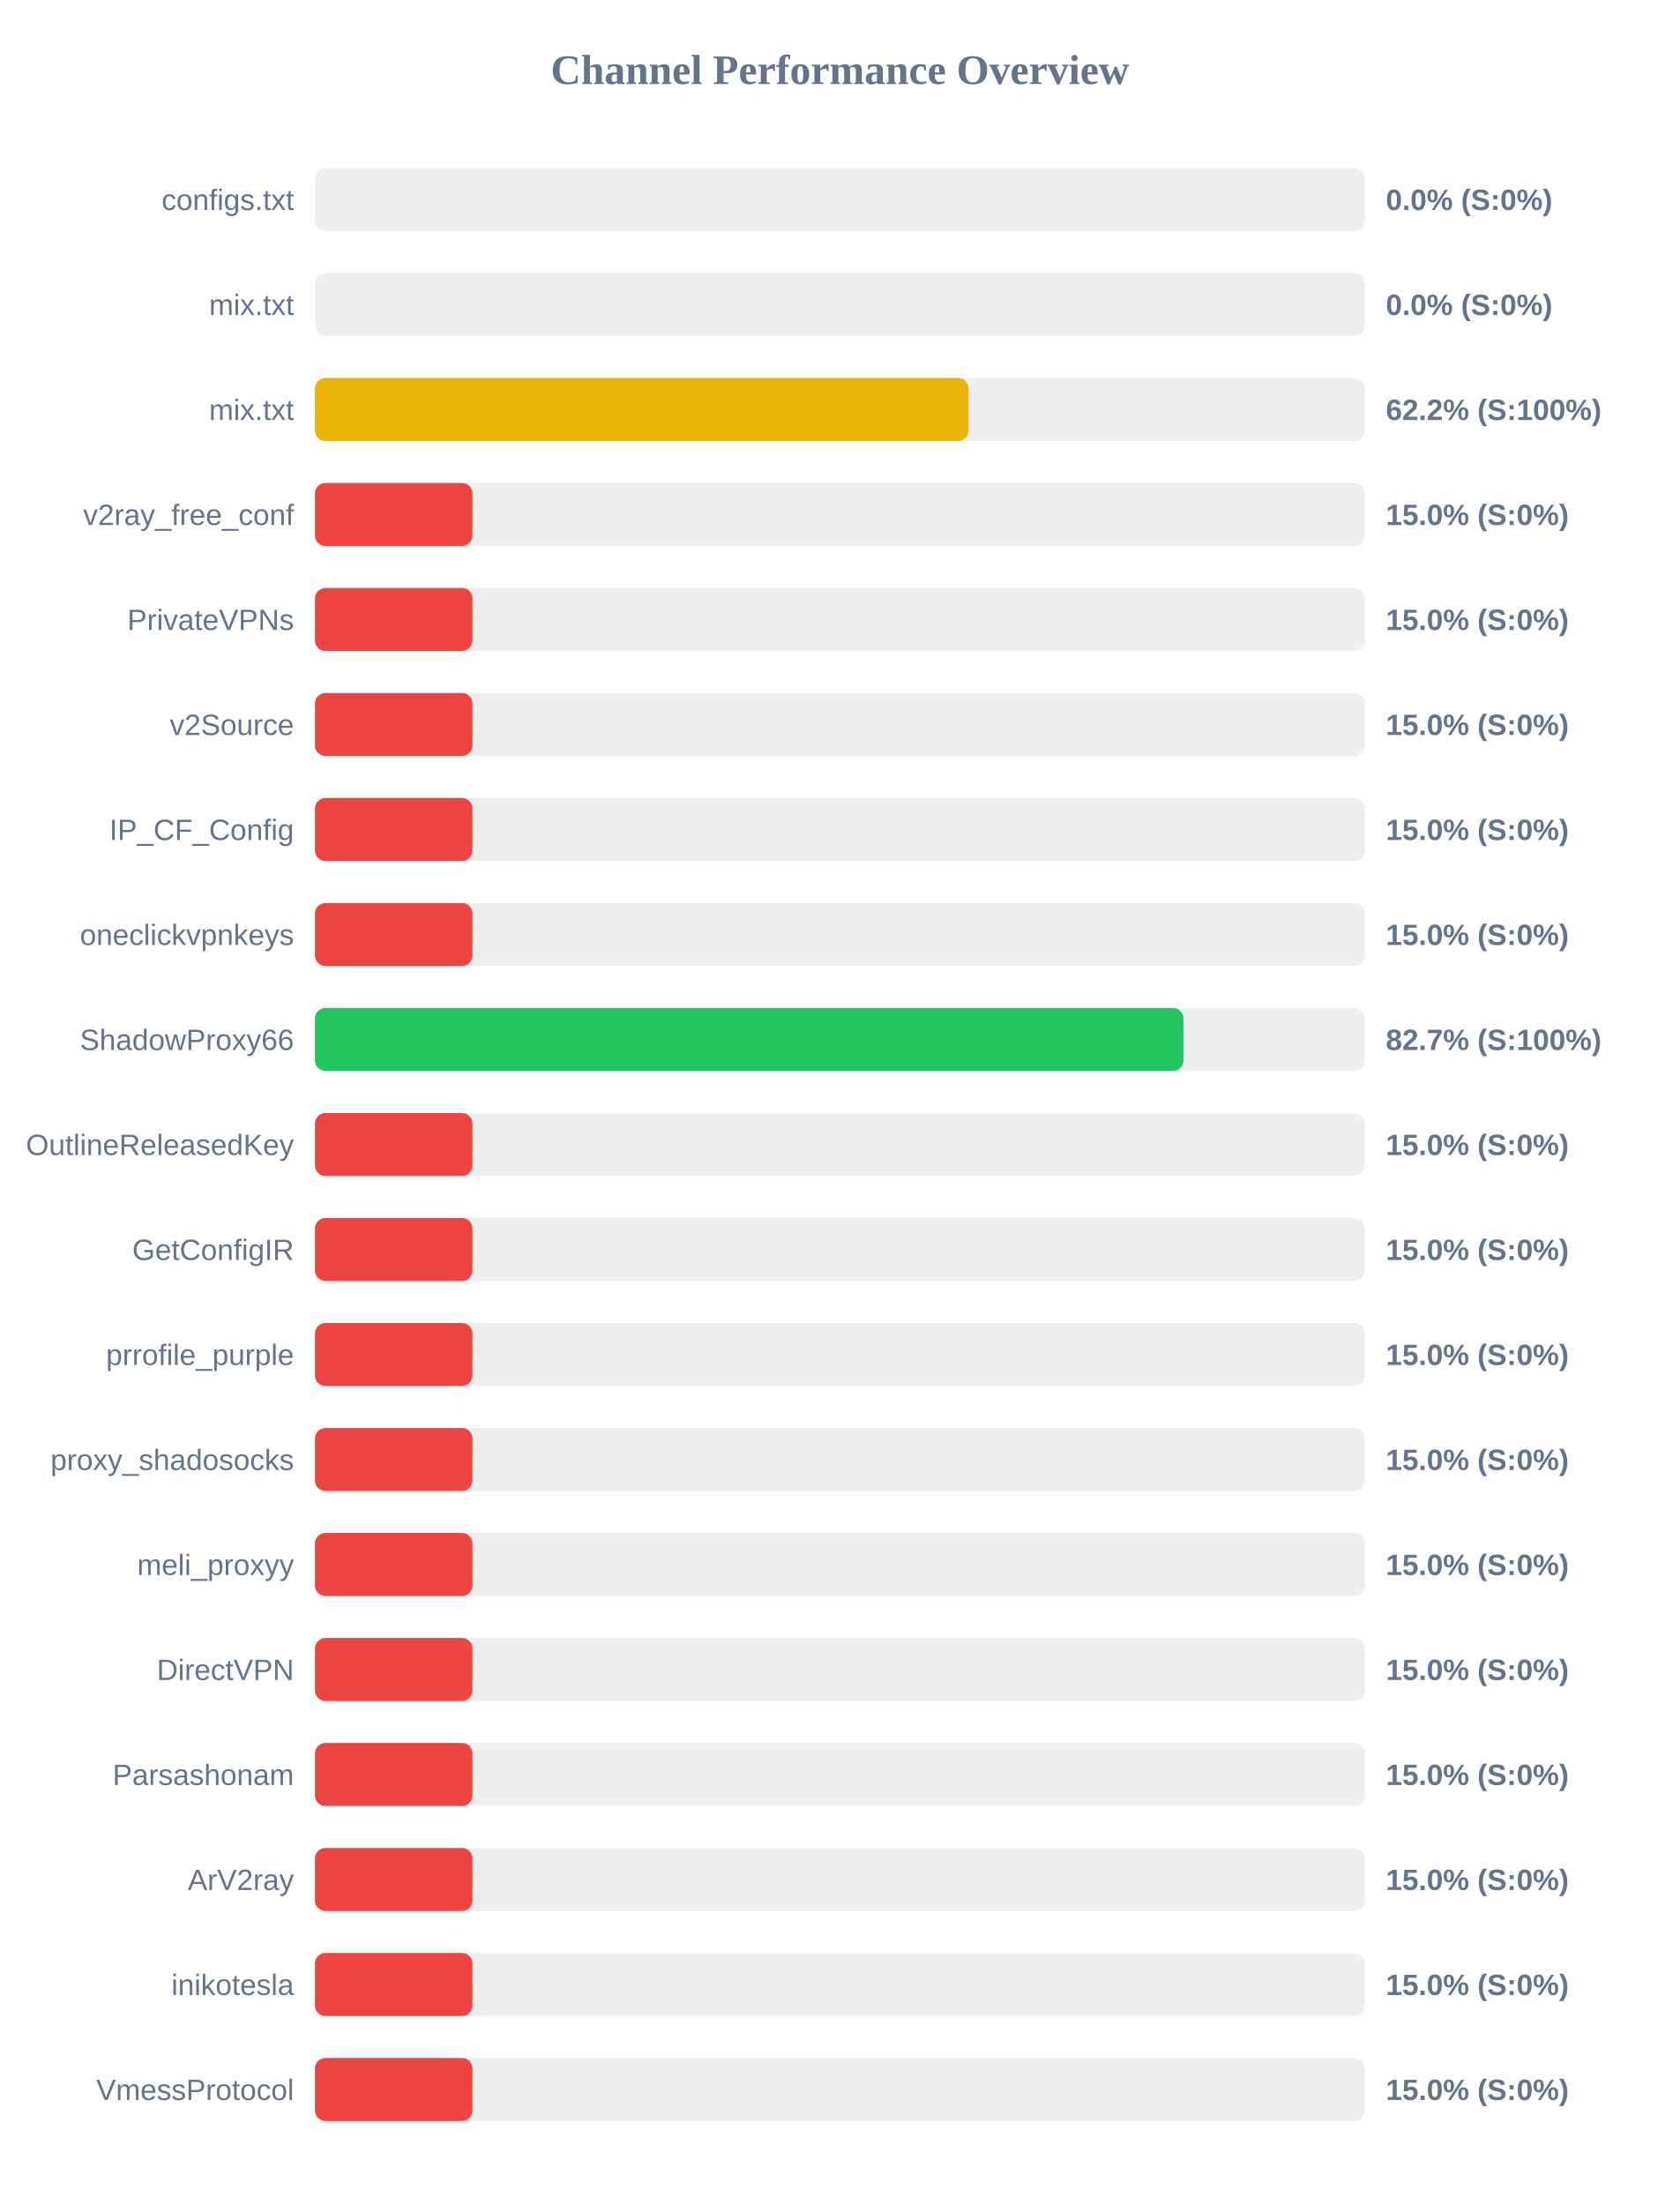
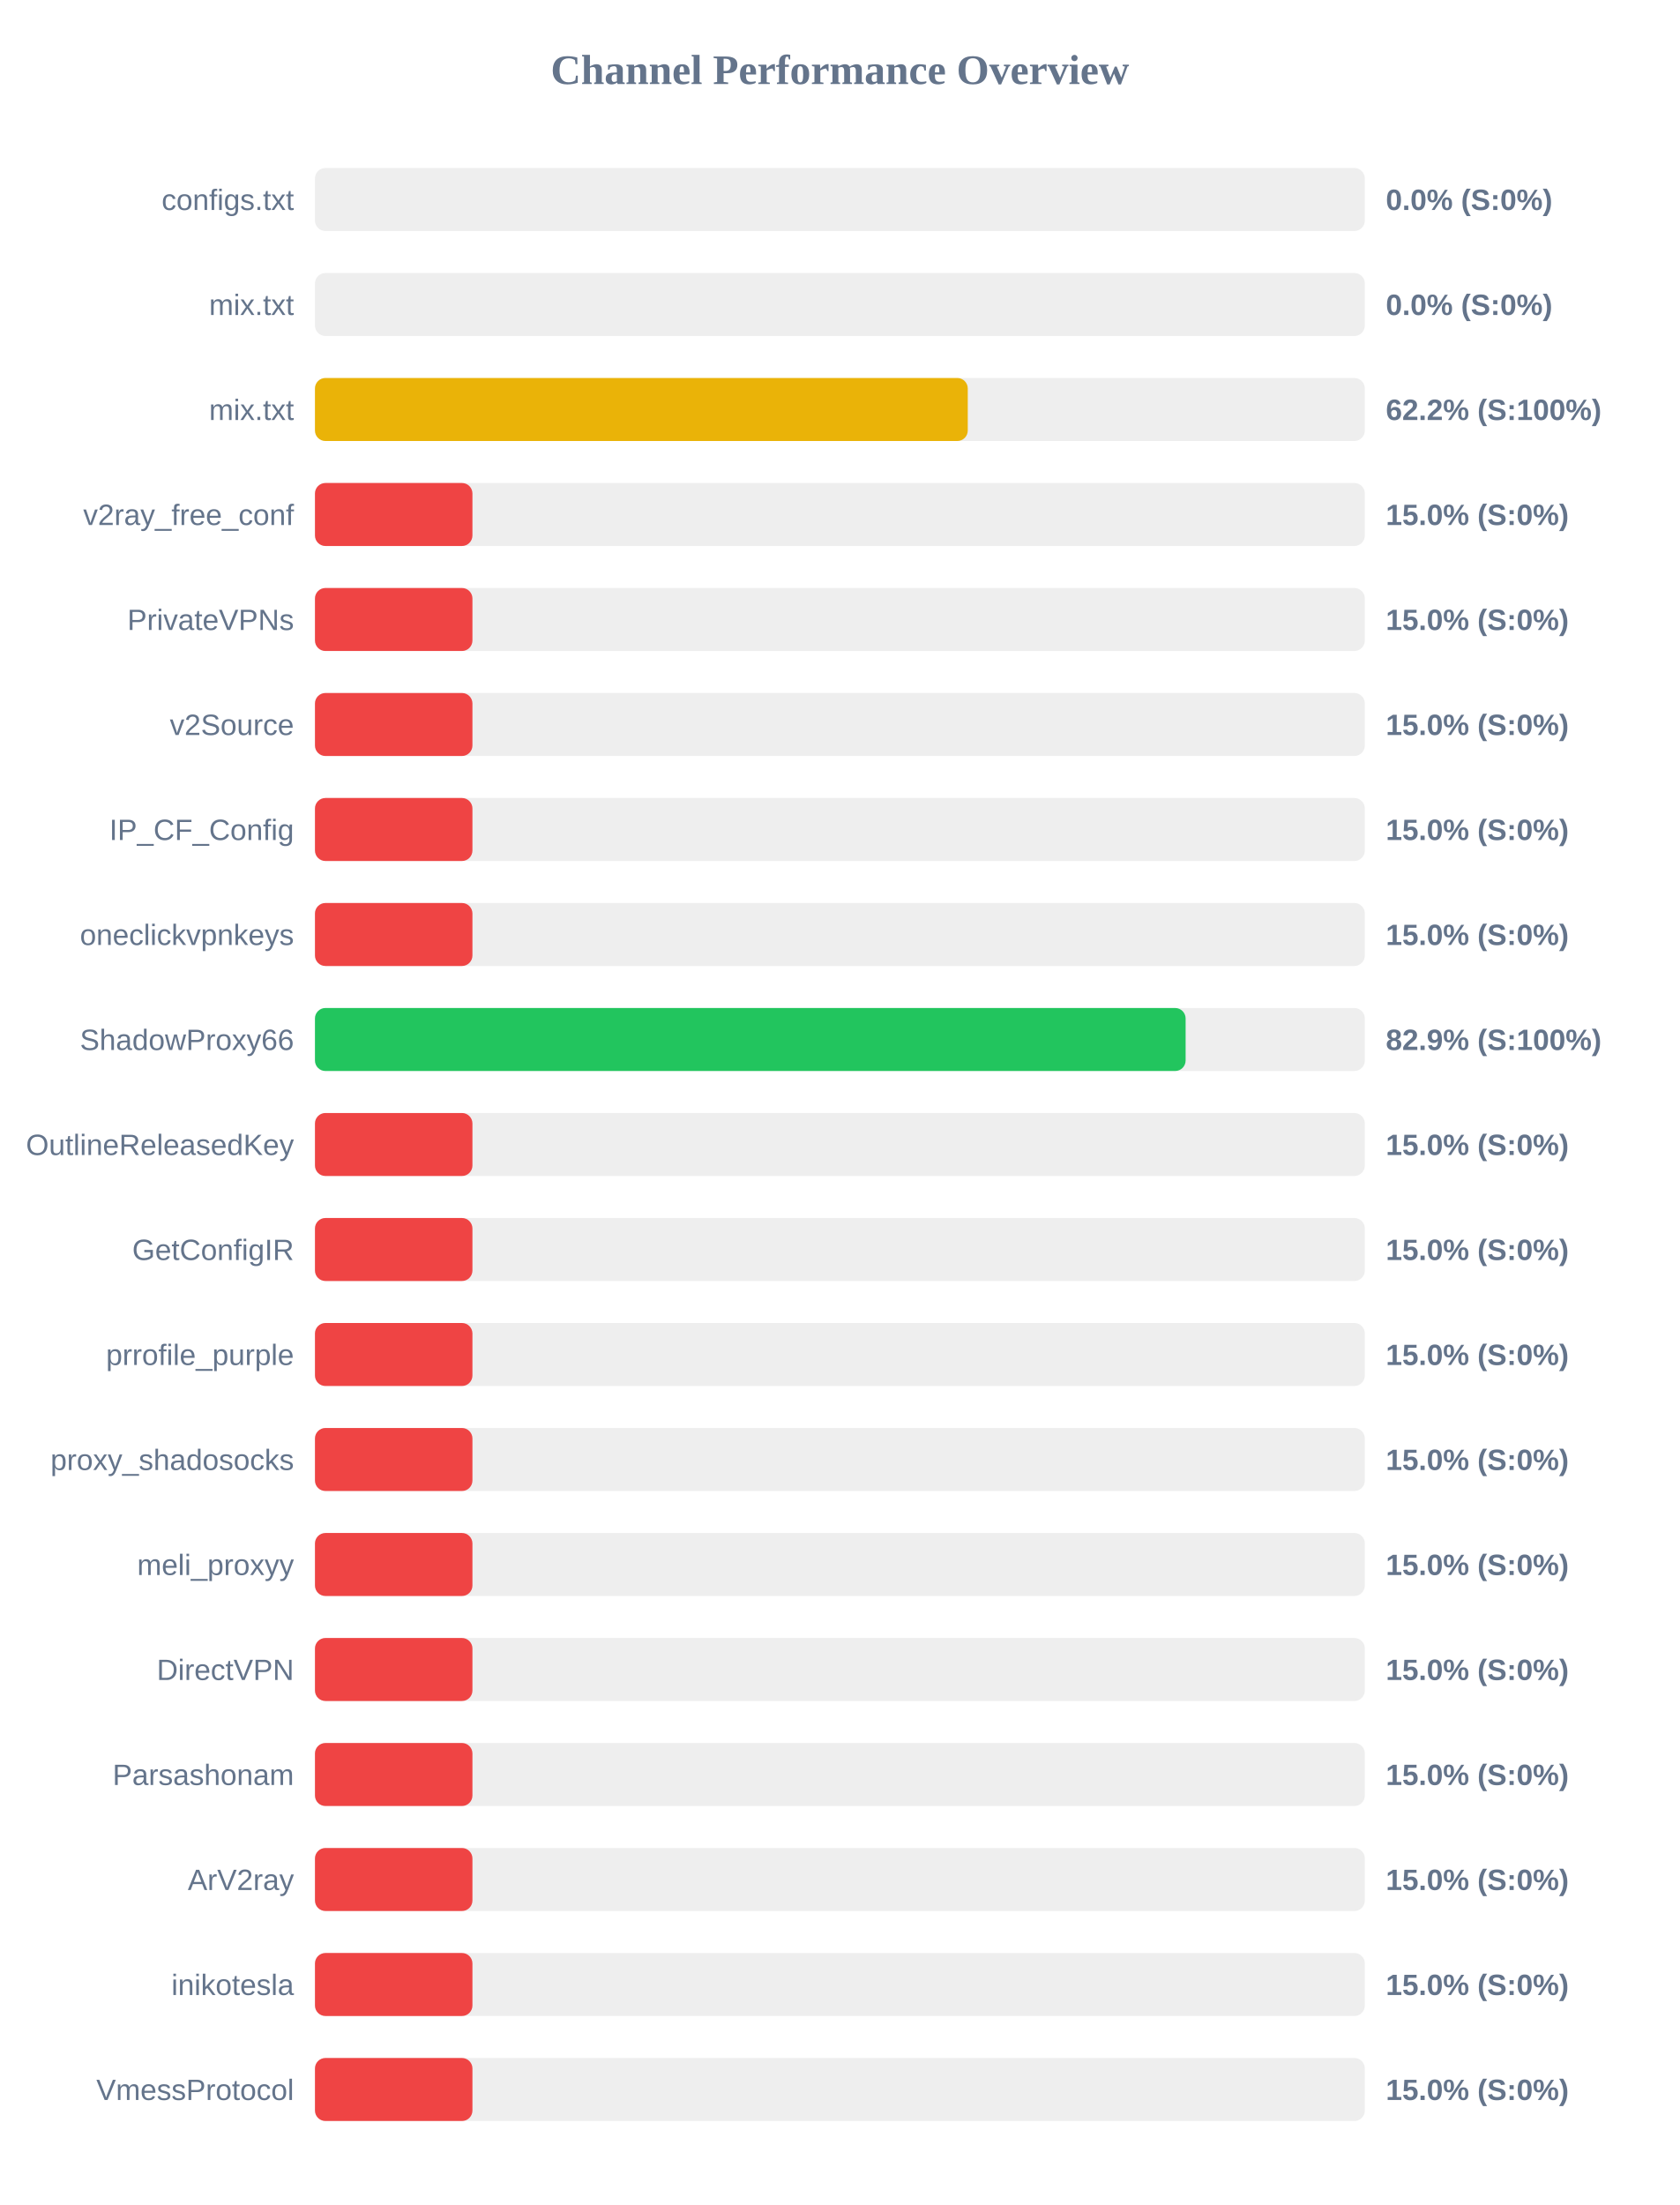
<svg xmlns="http://www.w3.org/2000/svg" width="800" height="1050" version="1.1">
  <style>
        .row { font: 14px Arial; fill: #64748b; }
        .score { font: bold 14px Arial; fill: #64748b; }
    </style>
  <text x="400" y="40" text-anchor="middle" font-size="20px" font-weight="bold" fill="#64748b">Channel Performance Overview</text>
  <rect x="150" y="80" width="500" height="30" fill="#eee" rx="5" />
  <rect x="150" y="80" width="0.0" height="30" fill="#ef4444" rx="5" />
  <text x="140" y="100" text-anchor="end" class="row">configs.txt</text>
  <text x="660" y="100" text-anchor="start" class="score">0.0% (S:0%)</text>
  <rect x="150" y="130" width="500" height="30" fill="#eee" rx="5" />
  <rect x="150" y="130" width="0.0" height="30" fill="#ef4444" rx="5" />
  <text x="140" y="150" text-anchor="end" class="row">mix.txt</text>
  <text x="660" y="150" text-anchor="start" class="score">0.0% (S:0%)</text>
  <rect x="150" y="180" width="500" height="30" fill="#eee" rx="5" />
-   <rect x="150" y="180" width="311.25" height="30" fill="#eab308" rx="5" />
+   <rect x="150" y="180" width="310.9" height="30" fill="#eab308" rx="5" />
  <text x="140" y="200" text-anchor="end" class="row">mix.txt</text>
  <text x="660" y="200" text-anchor="start" class="score">62.2% (S:100%)</text>
  <rect x="150" y="230" width="500" height="30" fill="#eee" rx="5" />
  <rect x="150" y="230" width="75.0" height="30" fill="#ef4444" rx="5" />
  <text x="140" y="250" text-anchor="end" class="row">v2ray_free_conf</text>
  <text x="660" y="250" text-anchor="start" class="score">15.0% (S:0%)</text>
  <rect x="150" y="280" width="500" height="30" fill="#eee" rx="5" />
  <rect x="150" y="280" width="75.0" height="30" fill="#ef4444" rx="5" />
  <text x="140" y="300" text-anchor="end" class="row">PrivateVPNs</text>
  <text x="660" y="300" text-anchor="start" class="score">15.0% (S:0%)</text>
  <rect x="150" y="330" width="500" height="30" fill="#eee" rx="5" />
  <rect x="150" y="330" width="75.0" height="30" fill="#ef4444" rx="5" />
  <text x="140" y="350" text-anchor="end" class="row">v2Source</text>
  <text x="660" y="350" text-anchor="start" class="score">15.0% (S:0%)</text>
  <rect x="150" y="380" width="500" height="30" fill="#eee" rx="5" />
  <rect x="150" y="380" width="75.0" height="30" fill="#ef4444" rx="5" />
  <text x="140" y="400" text-anchor="end" class="row">IP_CF_Config</text>
  <text x="660" y="400" text-anchor="start" class="score">15.0% (S:0%)</text>
  <rect x="150" y="430" width="500" height="30" fill="#eee" rx="5" />
  <rect x="150" y="430" width="75.0" height="30" fill="#ef4444" rx="5" />
  <text x="140" y="450" text-anchor="end" class="row">oneclickvpnkeys</text>
  <text x="660" y="450" text-anchor="start" class="score">15.0% (S:0%)</text>
  <rect x="150" y="480" width="500" height="30" fill="#eee" rx="5" />
-   <rect x="150" y="480" width="413.6" height="30" fill="#22c55e" rx="5" />
+   <rect x="150" y="480" width="414.65" height="30" fill="#22c55e" rx="5" />
  <text x="140" y="500" text-anchor="end" class="row">ShadowProxy66</text>
-   <text x="660" y="500" text-anchor="start" class="score">82.7% (S:100%)</text>
+   <text x="660" y="500" text-anchor="start" class="score">82.9% (S:100%)</text>
  <rect x="150" y="530" width="500" height="30" fill="#eee" rx="5" />
  <rect x="150" y="530" width="75.0" height="30" fill="#ef4444" rx="5" />
  <text x="140" y="550" text-anchor="end" class="row">OutlineReleasedKey</text>
  <text x="660" y="550" text-anchor="start" class="score">15.0% (S:0%)</text>
  <rect x="150" y="580" width="500" height="30" fill="#eee" rx="5" />
  <rect x="150" y="580" width="75.0" height="30" fill="#ef4444" rx="5" />
  <text x="140" y="600" text-anchor="end" class="row">GetConfigIR</text>
  <text x="660" y="600" text-anchor="start" class="score">15.0% (S:0%)</text>
  <rect x="150" y="630" width="500" height="30" fill="#eee" rx="5" />
  <rect x="150" y="630" width="75.0" height="30" fill="#ef4444" rx="5" />
  <text x="140" y="650" text-anchor="end" class="row">prrofile_purple</text>
  <text x="660" y="650" text-anchor="start" class="score">15.0% (S:0%)</text>
  <rect x="150" y="680" width="500" height="30" fill="#eee" rx="5" />
  <rect x="150" y="680" width="75.0" height="30" fill="#ef4444" rx="5" />
  <text x="140" y="700" text-anchor="end" class="row">proxy_shadosocks</text>
  <text x="660" y="700" text-anchor="start" class="score">15.0% (S:0%)</text>
  <rect x="150" y="730" width="500" height="30" fill="#eee" rx="5" />
  <rect x="150" y="730" width="75.0" height="30" fill="#ef4444" rx="5" />
  <text x="140" y="750" text-anchor="end" class="row">meli_proxyy</text>
  <text x="660" y="750" text-anchor="start" class="score">15.0% (S:0%)</text>
  <rect x="150" y="780" width="500" height="30" fill="#eee" rx="5" />
  <rect x="150" y="780" width="75.0" height="30" fill="#ef4444" rx="5" />
  <text x="140" y="800" text-anchor="end" class="row">DirectVPN</text>
  <text x="660" y="800" text-anchor="start" class="score">15.0% (S:0%)</text>
  <rect x="150" y="830" width="500" height="30" fill="#eee" rx="5" />
  <rect x="150" y="830" width="75.0" height="30" fill="#ef4444" rx="5" />
  <text x="140" y="850" text-anchor="end" class="row">Parsashonam</text>
  <text x="660" y="850" text-anchor="start" class="score">15.0% (S:0%)</text>
  <rect x="150" y="880" width="500" height="30" fill="#eee" rx="5" />
  <rect x="150" y="880" width="75.0" height="30" fill="#ef4444" rx="5" />
  <text x="140" y="900" text-anchor="end" class="row">ArV2ray</text>
  <text x="660" y="900" text-anchor="start" class="score">15.0% (S:0%)</text>
  <rect x="150" y="930" width="500" height="30" fill="#eee" rx="5" />
  <rect x="150" y="930" width="75.0" height="30" fill="#ef4444" rx="5" />
  <text x="140" y="950" text-anchor="end" class="row">inikotesla</text>
  <text x="660" y="950" text-anchor="start" class="score">15.0% (S:0%)</text>
  <rect x="150" y="980" width="500" height="30" fill="#eee" rx="5" />
  <rect x="150" y="980" width="75.0" height="30" fill="#ef4444" rx="5" />
  <text x="140" y="1000" text-anchor="end" class="row">VmessProtocol</text>
  <text x="660" y="1000" text-anchor="start" class="score">15.0% (S:0%)</text>
</svg>
